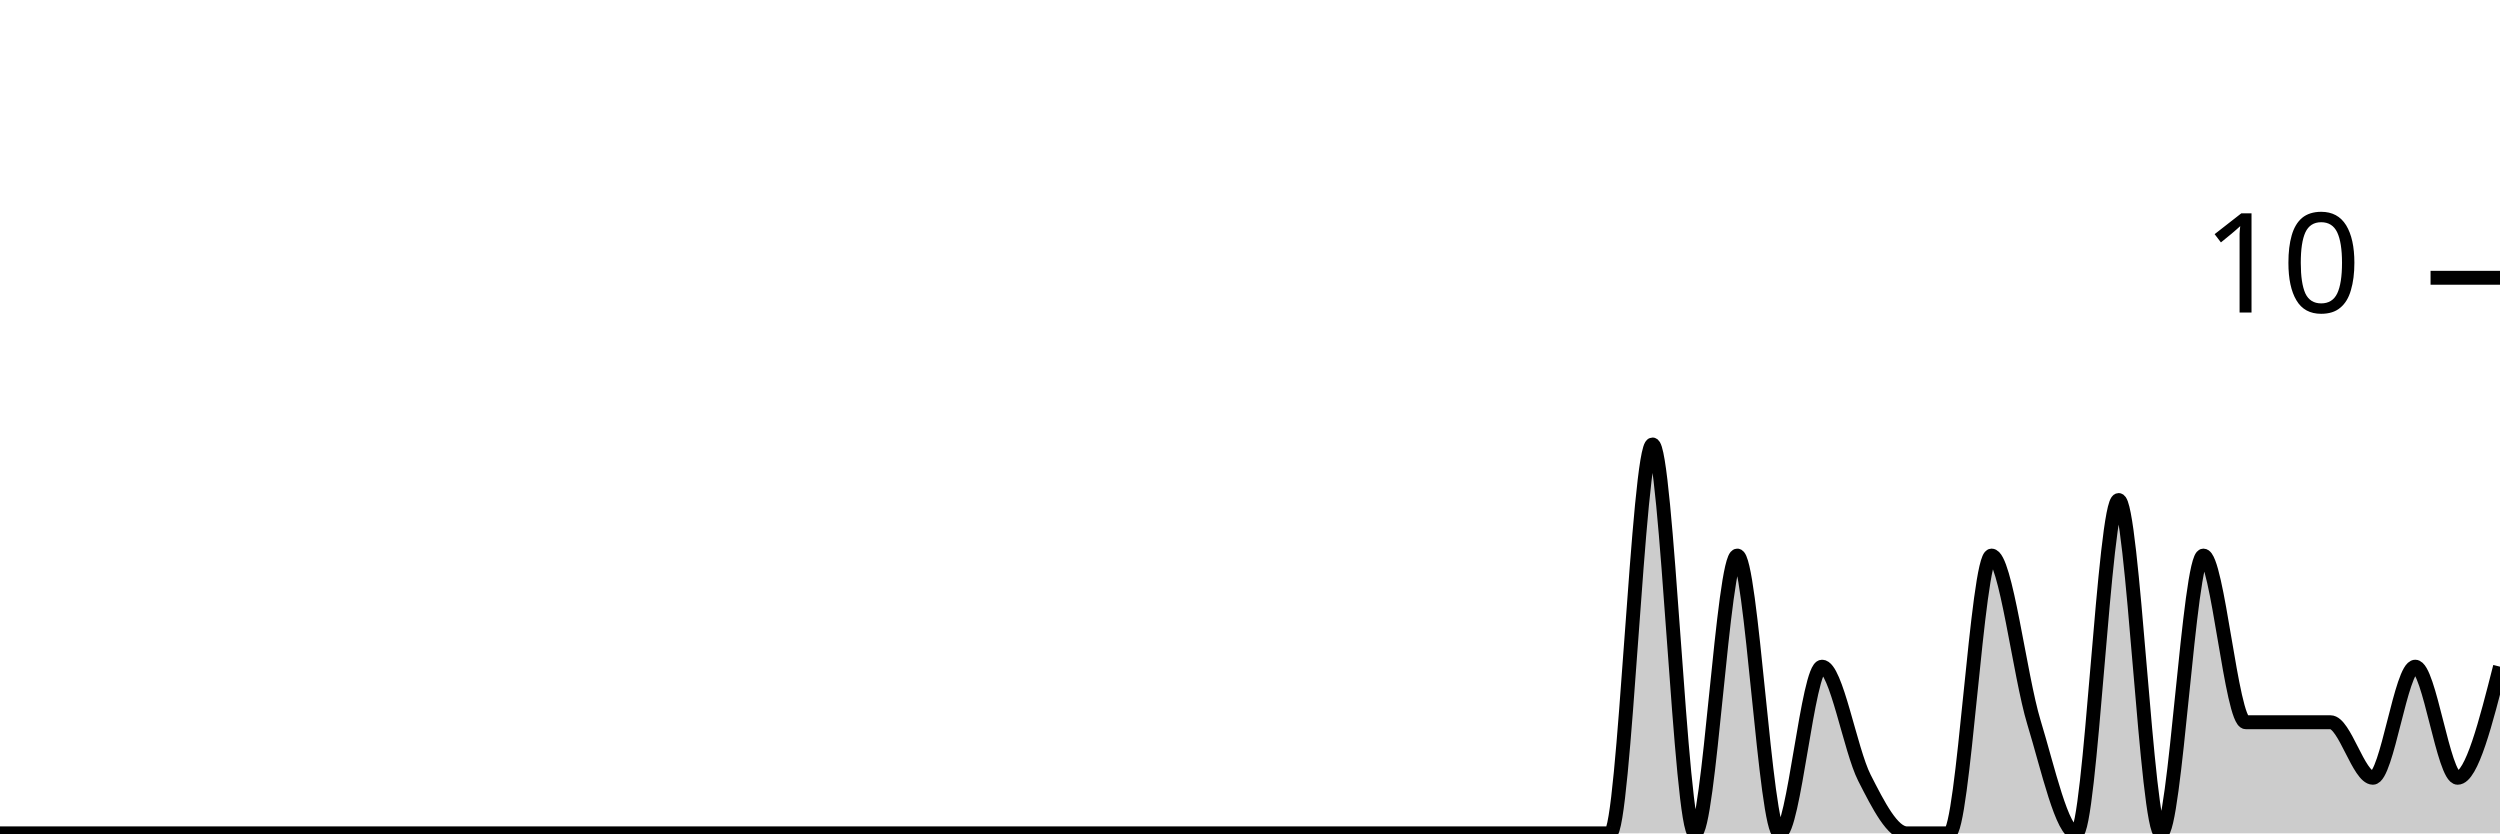
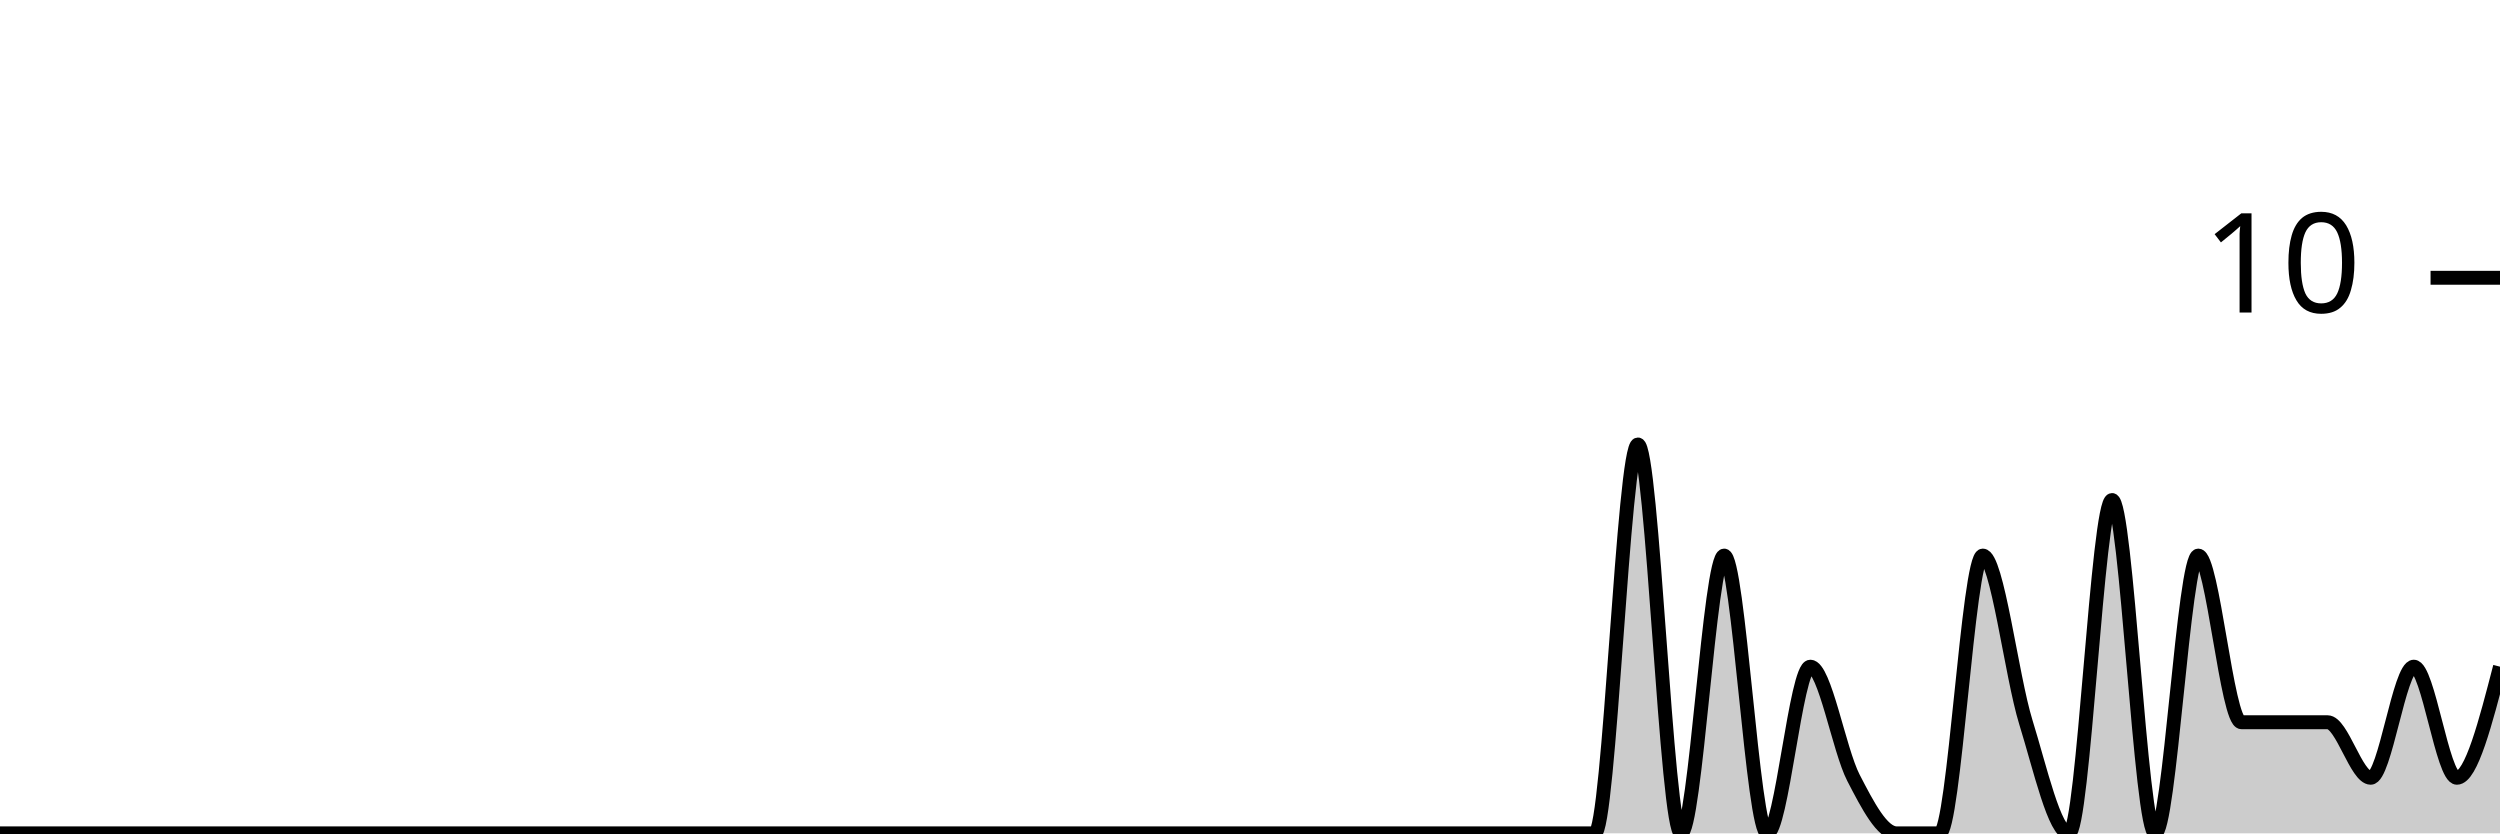
<svg xmlns="http://www.w3.org/2000/svg" viewBox="0 0 180 60">
  <g transform="translate(0,20)">
-     <path class="area" fill="rgba(0, 0, 0, 0.2)" d="M0,40C1.017,40,2.034,40,3.051,40C4.068,40,5.085,40,6.102,40C7.119,40,8.136,40,9.153,40C10.169,40,11.186,40,12.203,40C13.22,40,14.237,40,15.254,40C16.271,40,17.288,40,18.305,40C19.322,40,20.339,40,21.356,40C22.373,40,23.39,40,24.407,40C25.424,40,26.441,40,27.458,40C28.475,40,29.492,40,30.508,40C31.525,40,32.542,40,33.559,40C34.576,40,35.593,40,36.61,40C37.627,40,38.644,40,39.661,40C40.678,40,41.695,40,42.712,40C43.729,40,44.746,40,45.763,40C46.78,40,47.797,40,48.814,40C49.831,40,50.847,40,51.864,40C52.881,40,53.898,40,54.915,40C55.932,40,56.949,40,57.966,40C58.983,40,60,40,61.017,40C62.034,40,63.051,40,64.068,40C65.085,40,66.102,40,67.119,40C68.136,40,69.153,40,70.169,40C71.186,40,72.203,40,73.22,40C74.237,40,75.254,40,76.271,40C77.288,40,78.305,40,79.322,40C80.339,40,81.356,40,82.373,40C83.39,40,84.407,40,85.424,40C86.441,40,87.458,40,88.475,40C89.492,40,90.508,40,91.525,40C92.542,40,93.559,40,94.576,40C95.593,40,96.61,40,97.627,40C98.644,40,99.661,40,100.678,40C101.695,40,102.712,40,103.729,40C104.746,40,105.763,40,106.78,40C107.797,40,108.814,40,109.831,40C110.847,40,111.864,40,112.881,40C113.898,40,114.915,40,115.932,40C116.949,40,117.966,12,118.983,12C120,12,121.017,40,122.034,40C123.051,40,124.068,20,125.085,20C126.102,20,127.119,40,128.136,40C129.153,40,130.169,28,131.186,28C132.203,28,133.22,34,134.237,36C135.254,38,136.271,40,137.288,40C138.305,40,139.322,40,140.339,40C141.356,40,142.373,20,143.39,20C144.407,20,145.424,28.667,146.441,32C147.458,35.333,148.475,40,149.492,40C150.508,40,151.525,16,152.542,16C153.559,16,154.576,40,155.593,40C156.61,40,157.627,20,158.644,20C159.661,20,160.678,32,161.695,32C162.712,32,163.729,32,164.746,32C165.763,32,166.78,32,167.797,32C168.814,32,169.831,36,170.847,36C171.864,36,172.881,28,173.898,28C174.915,28,175.932,36,176.949,36C177.966,36,178.983,32,180,28L180,40C178.983,40,177.966,40,176.949,40C175.932,40,174.915,40,173.898,40C172.881,40,171.864,40,170.847,40C169.831,40,168.814,40,167.797,40C166.78,40,165.763,40,164.746,40C163.729,40,162.712,40,161.695,40C160.678,40,159.661,40,158.644,40C157.627,40,156.61,40,155.593,40C154.576,40,153.559,40,152.542,40C151.525,40,150.508,40,149.492,40C148.475,40,147.458,40,146.441,40C145.424,40,144.407,40,143.39,40C142.373,40,141.356,40,140.339,40C139.322,40,138.305,40,137.288,40C136.271,40,135.254,40,134.237,40C133.22,40,132.203,40,131.186,40C130.169,40,129.153,40,128.136,40C127.119,40,126.102,40,125.085,40C124.068,40,123.051,40,122.034,40C121.017,40,120,40,118.983,40C117.966,40,116.949,40,115.932,40C114.915,40,113.898,40,112.881,40C111.864,40,110.847,40,109.831,40C108.814,40,107.797,40,106.78,40C105.763,40,104.746,40,103.729,40C102.712,40,101.695,40,100.678,40C99.661,40,98.644,40,97.627,40C96.61,40,95.593,40,94.576,40C93.559,40,92.542,40,91.525,40C90.508,40,89.492,40,88.475,40C87.458,40,86.441,40,85.424,40C84.407,40,83.39,40,82.373,40C81.356,40,80.339,40,79.322,40C78.305,40,77.288,40,76.271,40C75.254,40,74.237,40,73.22,40C72.203,40,71.186,40,70.169,40C69.153,40,68.136,40,67.119,40C66.102,40,65.085,40,64.068,40C63.051,40,62.034,40,61.017,40C60,40,58.983,40,57.966,40C56.949,40,55.932,40,54.915,40C53.898,40,52.881,40,51.864,40C50.847,40,49.831,40,48.814,40C47.797,40,46.78,40,45.763,40C44.746,40,43.729,40,42.712,40C41.695,40,40.678,40,39.661,40C38.644,40,37.627,40,36.61,40C35.593,40,34.576,40,33.559,40C32.542,40,31.525,40,30.508,40C29.492,40,28.475,40,27.458,40C26.441,40,25.424,40,24.407,40C23.39,40,22.373,40,21.356,40C20.339,40,19.322,40,18.305,40C17.288,40,16.271,40,15.254,40C14.237,40,13.22,40,12.203,40C11.186,40,10.169,40,9.153,40C8.136,40,7.119,40,6.102,40C5.085,40,4.068,40,3.051,40C2.034,40,1.017,40,0,40Z" />
-     <path class="line" stroke="black" fill="none" d="M0,40C1.017,40,2.034,40,3.051,40C4.068,40,5.085,40,6.102,40C7.119,40,8.136,40,9.153,40C10.169,40,11.186,40,12.203,40C13.22,40,14.237,40,15.254,40C16.271,40,17.288,40,18.305,40C19.322,40,20.339,40,21.356,40C22.373,40,23.39,40,24.407,40C25.424,40,26.441,40,27.458,40C28.475,40,29.492,40,30.508,40C31.525,40,32.542,40,33.559,40C34.576,40,35.593,40,36.61,40C37.627,40,38.644,40,39.661,40C40.678,40,41.695,40,42.712,40C43.729,40,44.746,40,45.763,40C46.78,40,47.797,40,48.814,40C49.831,40,50.847,40,51.864,40C52.881,40,53.898,40,54.915,40C55.932,40,56.949,40,57.966,40C58.983,40,60,40,61.017,40C62.034,40,63.051,40,64.068,40C65.085,40,66.102,40,67.119,40C68.136,40,69.153,40,70.169,40C71.186,40,72.203,40,73.22,40C74.237,40,75.254,40,76.271,40C77.288,40,78.305,40,79.322,40C80.339,40,81.356,40,82.373,40C83.39,40,84.407,40,85.424,40C86.441,40,87.458,40,88.475,40C89.492,40,90.508,40,91.525,40C92.542,40,93.559,40,94.576,40C95.593,40,96.61,40,97.627,40C98.644,40,99.661,40,100.678,40C101.695,40,102.712,40,103.729,40C104.746,40,105.763,40,106.78,40C107.797,40,108.814,40,109.831,40C110.847,40,111.864,40,112.881,40C113.898,40,114.915,40,115.932,40C116.949,40,117.966,12,118.983,12C120,12,121.017,40,122.034,40C123.051,40,124.068,20,125.085,20C126.102,20,127.119,40,128.136,40C129.153,40,130.169,28,131.186,28C132.203,28,133.22,34,134.237,36C135.254,38,136.271,40,137.288,40C138.305,40,139.322,40,140.339,40C141.356,40,142.373,20,143.39,20C144.407,20,145.424,28.667,146.441,32C147.458,35.333,148.475,40,149.492,40C150.508,40,151.525,16,152.542,16C153.559,16,154.576,40,155.593,40C156.61,40,157.627,20,158.644,20C159.661,20,160.678,32,161.695,32C162.712,32,163.729,32,164.746,32C165.763,32,166.78,32,167.797,32C168.814,32,169.831,36,170.847,36C171.864,36,172.881,28,173.898,28C174.915,28,175.932,36,176.949,36C177.966,36,178.983,32,180,28" />
+     <path class="area" fill="rgba(0, 0, 0, 0.2)" d="M0,40C1.034,40,2.069,40,3.103,40C4.138,40,5.172,40,6.207,40C7.241,40,8.276,40,9.31,40C10.345,40,11.379,40,12.414,40C13.448,40,14.483,40,15.517,40C16.552,40,17.586,40,18.621,40C19.655,40,20.69,40,21.724,40C22.759,40,23.793,40,24.828,40C25.862,40,26.897,40,27.931,40C28.966,40,30,40,31.034,40C32.069,40,33.103,40,34.138,40C35.172,40,36.207,40,37.241,40C38.276,40,39.31,40,40.345,40C41.379,40,42.414,40,43.448,40C44.483,40,45.517,40,46.552,40C47.586,40,48.621,40,49.655,40C50.69,40,51.724,40,52.759,40C53.793,40,54.828,40,55.862,40C56.897,40,57.931,40,58.966,40C60,40,61.034,40,62.069,40C63.103,40,64.138,40,65.172,40C66.207,40,67.241,40,68.276,40C69.31,40,70.345,40,71.379,40C72.414,40,73.448,40,74.483,40C75.517,40,76.552,40,77.586,40C78.621,40,79.655,40,80.69,40C81.724,40,82.759,40,83.793,40C84.828,40,85.862,40,86.897,40C87.931,40,88.966,40,90,40C91.034,40,92.069,40,93.103,40C94.138,40,95.172,40,96.207,40C97.241,40,98.276,40,99.31,40C100.345,40,101.379,40,102.414,40C103.448,40,104.483,40,105.517,40C106.552,40,107.586,40,108.621,40C109.655,40,110.69,40,111.724,40C112.759,40,113.793,40,114.828,40C115.862,40,116.897,12,117.931,12C118.966,12,120,40,121.034,40C122.069,40,123.103,20,124.138,20C125.172,20,126.207,40,127.241,40C128.276,40,129.31,28,130.345,28C131.379,28,132.414,34,133.448,36C134.483,38,135.517,40,136.552,40C137.586,40,138.621,40,139.655,40C140.69,40,141.724,20,142.759,20C143.793,20,144.828,28.667,145.862,32C146.897,35.333,147.931,40,148.966,40C150,40,151.034,16,152.069,16C153.103,16,154.138,40,155.172,40C156.207,40,157.241,20,158.276,20C159.31,20,160.345,32,161.379,32C162.414,32,163.448,32,164.483,32C165.517,32,166.552,32,167.586,32C168.621,32,169.655,36,170.69,36C171.724,36,172.759,28,173.793,28C174.828,28,175.862,36,176.897,36C177.931,36,178.966,32,180,28L180,40C178.966,40,177.931,40,176.897,40C175.862,40,174.828,40,173.793,40C172.759,40,171.724,40,170.69,40C169.655,40,168.621,40,167.586,40C166.552,40,165.517,40,164.483,40C163.448,40,162.414,40,161.379,40C160.345,40,159.31,40,158.276,40C157.241,40,156.207,40,155.172,40C154.138,40,153.103,40,152.069,40C151.034,40,150,40,148.966,40C147.931,40,146.897,40,145.862,40C144.828,40,143.793,40,142.759,40C141.724,40,140.69,40,139.655,40C138.621,40,137.586,40,136.552,40C135.517,40,134.483,40,133.448,40C132.414,40,131.379,40,130.345,40C129.31,40,128.276,40,127.241,40C126.207,40,125.172,40,124.138,40C123.103,40,122.069,40,121.034,40C120,40,118.966,40,117.931,40C116.897,40,115.862,40,114.828,40C113.793,40,112.759,40,111.724,40C110.69,40,109.655,40,108.621,40C107.586,40,106.552,40,105.517,40C104.483,40,103.448,40,102.414,40C101.379,40,100.345,40,99.31,40C98.276,40,97.241,40,96.207,40C95.172,40,94.138,40,93.103,40C92.069,40,91.034,40,90,40C88.966,40,87.931,40,86.897,40C85.862,40,84.828,40,83.793,40C82.759,40,81.724,40,80.69,40C79.655,40,78.621,40,77.586,40C76.552,40,75.517,40,74.483,40C73.448,40,72.414,40,71.379,40C70.345,40,69.31,40,68.276,40C67.241,40,66.207,40,65.172,40C64.138,40,63.103,40,62.069,40C61.034,40,60,40,58.966,40C57.931,40,56.897,40,55.862,40C54.828,40,53.793,40,52.759,40C51.724,40,50.69,40,49.655,40C48.621,40,47.586,40,46.552,40C45.517,40,44.483,40,43.448,40C42.414,40,41.379,40,40.345,40C39.31,40,38.276,40,37.241,40C36.207,40,35.172,40,34.138,40C33.103,40,32.069,40,31.034,40C30,40,28.966,40,27.931,40C26.897,40,25.862,40,24.828,40C23.793,40,22.759,40,21.724,40C20.69,40,19.655,40,18.621,40C17.586,40,16.552,40,15.517,40C14.483,40,13.448,40,12.414,40C11.379,40,10.345,40,9.31,40C8.276,40,7.241,40,6.207,40C5.172,40,4.138,40,3.103,40C2.069,40,1.034,40,0,40Z" />
+     <path class="line" stroke="black" fill="none" d="M0,40C1.034,40,2.069,40,3.103,40C4.138,40,5.172,40,6.207,40C7.241,40,8.276,40,9.31,40C10.345,40,11.379,40,12.414,40C13.448,40,14.483,40,15.517,40C16.552,40,17.586,40,18.621,40C19.655,40,20.69,40,21.724,40C22.759,40,23.793,40,24.828,40C25.862,40,26.897,40,27.931,40C28.966,40,30,40,31.034,40C32.069,40,33.103,40,34.138,40C35.172,40,36.207,40,37.241,40C38.276,40,39.31,40,40.345,40C41.379,40,42.414,40,43.448,40C44.483,40,45.517,40,46.552,40C47.586,40,48.621,40,49.655,40C50.69,40,51.724,40,52.759,40C53.793,40,54.828,40,55.862,40C56.897,40,57.931,40,58.966,40C60,40,61.034,40,62.069,40C63.103,40,64.138,40,65.172,40C66.207,40,67.241,40,68.276,40C69.31,40,70.345,40,71.379,40C72.414,40,73.448,40,74.483,40C75.517,40,76.552,40,77.586,40C78.621,40,79.655,40,80.69,40C81.724,40,82.759,40,83.793,40C84.828,40,85.862,40,86.897,40C87.931,40,88.966,40,90,40C91.034,40,92.069,40,93.103,40C94.138,40,95.172,40,96.207,40C97.241,40,98.276,40,99.31,40C100.345,40,101.379,40,102.414,40C103.448,40,104.483,40,105.517,40C106.552,40,107.586,40,108.621,40C109.655,40,110.69,40,111.724,40C112.759,40,113.793,40,114.828,40C115.862,40,116.897,12,117.931,12C118.966,12,120,40,121.034,40C122.069,40,123.103,20,124.138,20C125.172,20,126.207,40,127.241,40C128.276,40,129.31,28,130.345,28C131.379,28,132.414,34,133.448,36C134.483,38,135.517,40,136.552,40C137.586,40,138.621,40,139.655,40C140.69,40,141.724,20,142.759,20C143.793,20,144.828,28.667,145.862,32C146.897,35.333,147.931,40,148.966,40C150,40,151.034,16,152.069,16C153.103,16,154.138,40,155.172,40C156.207,40,157.241,20,158.276,20C159.31,20,160.345,32,161.379,32C162.414,32,163.448,32,164.483,32C165.517,32,166.552,32,167.586,32C168.621,32,169.655,36,170.69,36C171.724,36,172.759,28,173.793,28C174.828,28,175.862,36,176.897,36C177.931,36,178.966,32,180,28" />
    <path class="axis-ceiling" stroke-width="1" stroke="black" fill="none" d="M175,0L180,0" />
    <text class="axis-ceiling-label" font-family="sans-serif" text-anchor="end" font-size="10px" x="170" y="2.5">10</text>
  </g>
</svg>
